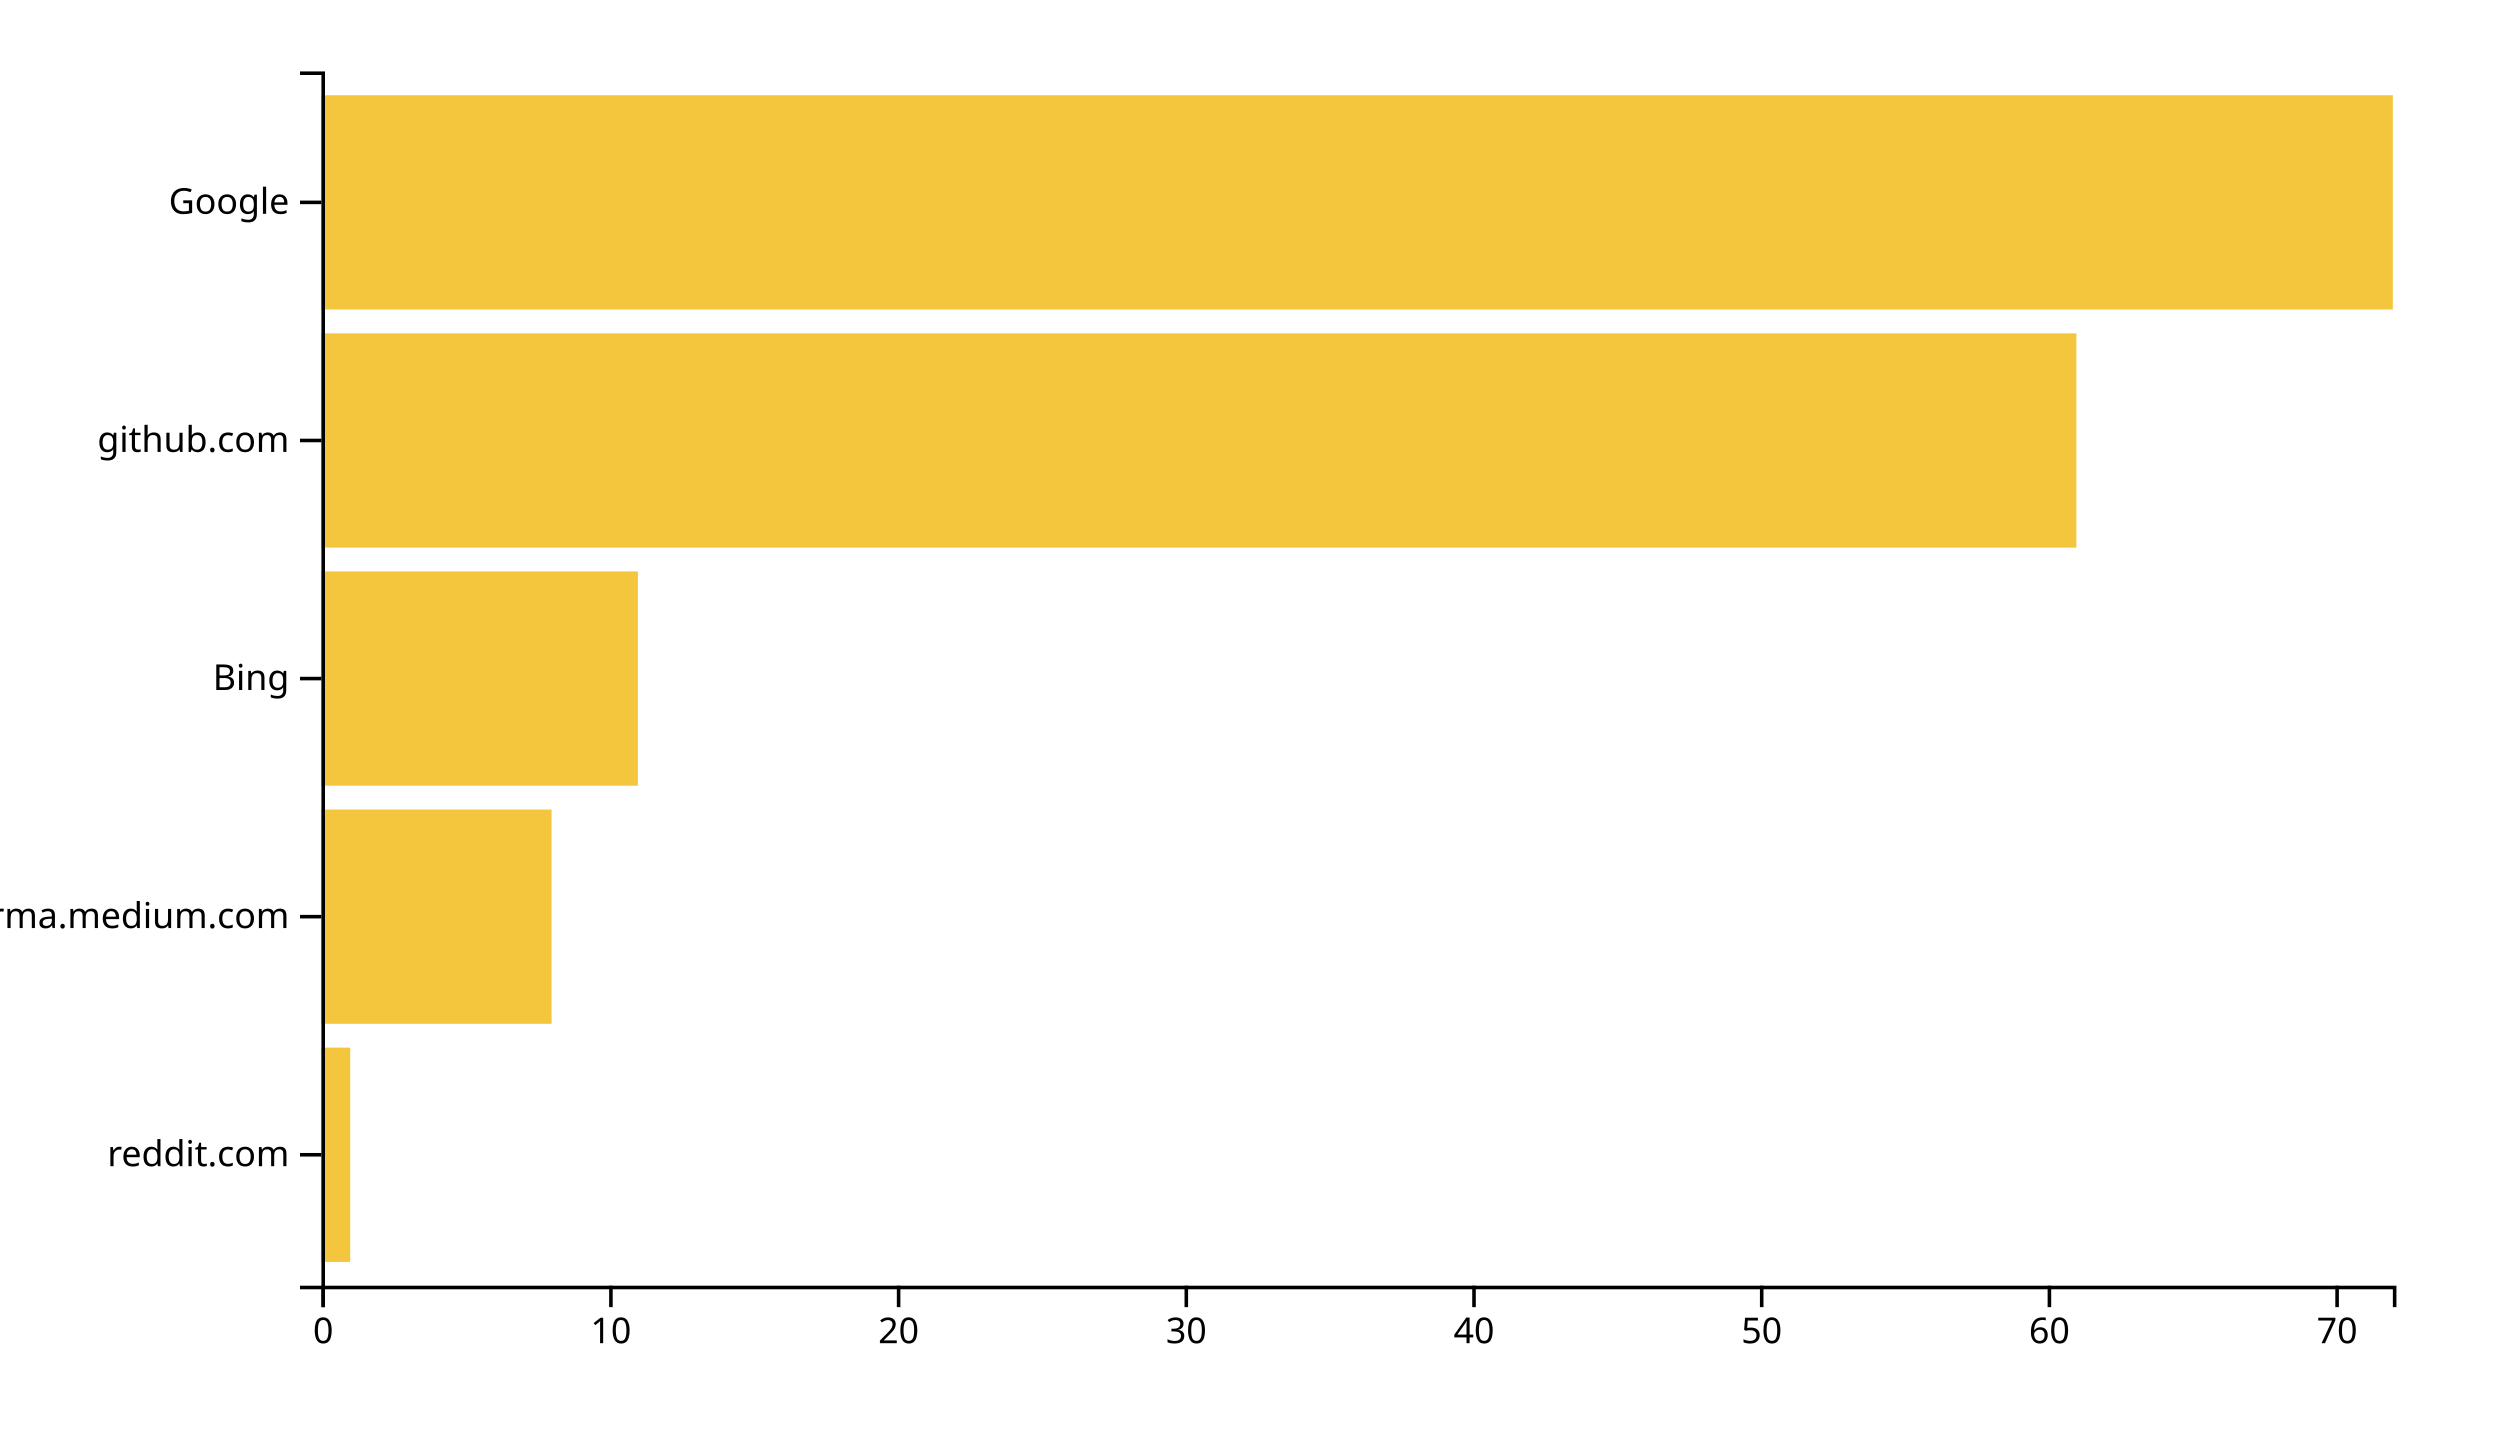
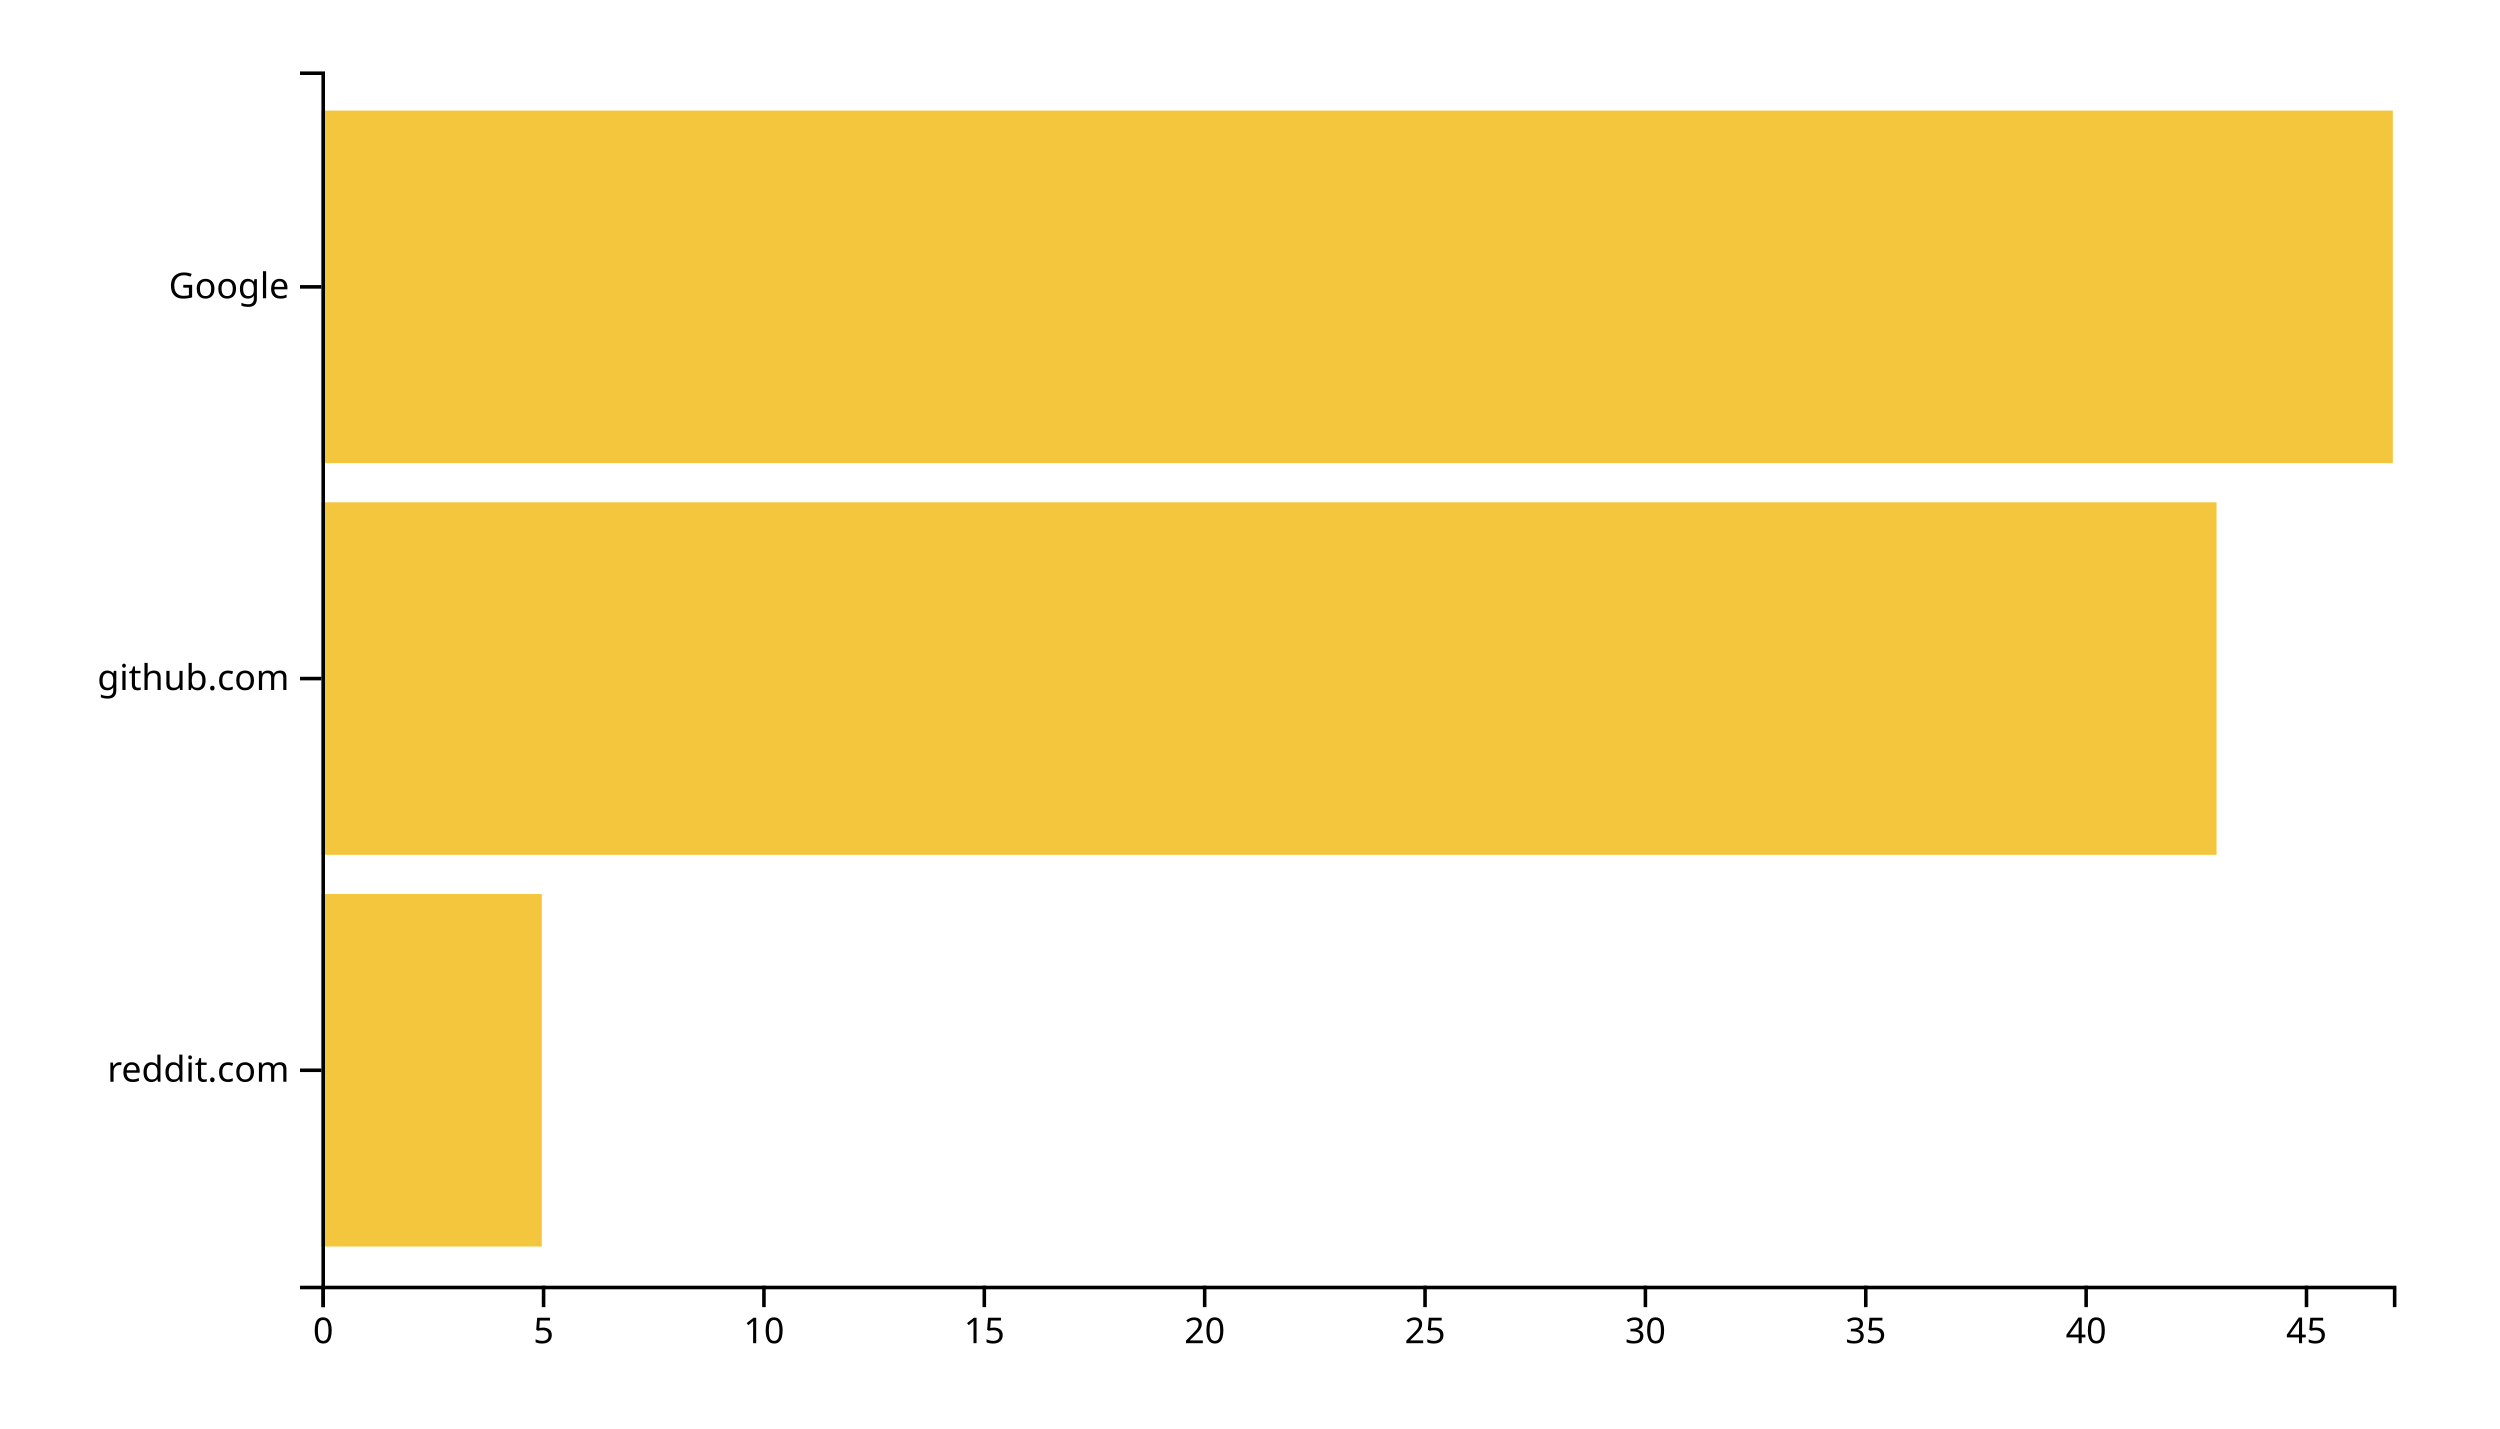
<svg xmlns="http://www.w3.org/2000/svg" width="700" height="400">
  <g transform="translate(90,20)">
-     <rect class="bar" width="8.056" y="273.333" height="60" style="fill: #f4c63d; text-anchor: end;" />
-     <rect class="bar" width="64.444" y="206.667" height="60" style="fill: #f4c63d; text-anchor: end;" />
-     <rect class="bar" width="88.611" y="140" height="60" style="fill: #f4c63d; text-anchor: end;" />
-     <rect class="bar" width="491.389" y="73.333" height="60" style="fill: #f4c63d; text-anchor: end;" />
-     <rect class="bar" width="580" y="6.667" height="60" style="fill: #f4c63d; text-anchor: end;" />
+     <rect class="bar" width="61.702" y="230.323" height="98.71" style="fill: #f4c63d; text-anchor: end;" />
+     <rect class="bar" width="530.638" y="120.645" height="98.71" style="fill: #f4c63d; text-anchor: end;" />
+     <rect class="bar" width="580" y="10.968" height="98.71" style="fill: #f4c63d; text-anchor: end;" />
    <g transform="translate(0,340)" fill="none" font-size="10" font-family="sans-serif" text-anchor="middle">
      <path class="domain" stroke="currentColor" d="M0.5,6V0.5H580.5V6" />
      <g class="tick" opacity="1" transform="translate(0.5,0)">
        <line stroke="currentColor" y2="6" />
        <text fill="currentColor" y="9" dy="0.71em">0</text>
      </g>
-       <g class="tick" opacity="1" transform="translate(81.05556,0)">
+       <g class="tick" opacity="1" transform="translate(62.20213,0)">
+         <line stroke="currentColor" y2="6" />
+         <text fill="currentColor" y="9" dy="0.71em">5</text>
+       </g>
+       <g class="tick" opacity="1" transform="translate(123.9043,0)">
        <line stroke="currentColor" y2="6" />
        <text fill="currentColor" y="9" dy="0.71em">10</text>
      </g>
-       <g class="tick" opacity="1" transform="translate(161.6111,0)">
+       <g class="tick" opacity="1" transform="translate(185.6064,0)">
+         <line stroke="currentColor" y2="6" />
+         <text fill="currentColor" y="9" dy="0.71em">15</text>
+       </g>
+       <g class="tick" opacity="1" transform="translate(247.3085,0)">
        <line stroke="currentColor" y2="6" />
        <text fill="currentColor" y="9" dy="0.71em">20</text>
      </g>
-       <g class="tick" opacity="1" transform="translate(242.1667,0)">
+       <g class="tick" opacity="1" transform="translate(309.0106,0)">
+         <line stroke="currentColor" y2="6" />
+         <text fill="currentColor" y="9" dy="0.71em">25</text>
+       </g>
+       <g class="tick" opacity="1" transform="translate(370.7128,0)">
        <line stroke="currentColor" y2="6" />
        <text fill="currentColor" y="9" dy="0.71em">30</text>
      </g>
-       <g class="tick" opacity="1" transform="translate(322.7222,0)">
+       <g class="tick" opacity="1" transform="translate(432.4149,0)">
+         <line stroke="currentColor" y2="6" />
+         <text fill="currentColor" y="9" dy="0.71em">35</text>
+       </g>
+       <g class="tick" opacity="1" transform="translate(494.117,0)">
        <line stroke="currentColor" y2="6" />
        <text fill="currentColor" y="9" dy="0.71em">40</text>
      </g>
-       <g class="tick" opacity="1" transform="translate(403.2778,0)">
+       <g class="tick" opacity="1" transform="translate(555.8191,0)">
        <line stroke="currentColor" y2="6" />
-         <text fill="currentColor" y="9" dy="0.71em">50</text>
-       </g>
-       <g class="tick" opacity="1" transform="translate(483.8333,0)">
-         <line stroke="currentColor" y2="6" />
-         <text fill="currentColor" y="9" dy="0.71em">60</text>
-       </g>
-       <g class="tick" opacity="1" transform="translate(564.3889,0)">
-         <line stroke="currentColor" y2="6" />
-         <text fill="currentColor" y="9" dy="0.71em">70</text>
+         <text fill="currentColor" y="9" dy="0.71em">45</text>
      </g>
    </g>
    <g fill="none" font-size="10" font-family="sans-serif" text-anchor="end">
      <path class="domain" stroke="currentColor" d="M-6,340.5H0.5V0.5H-6" />
-       <g class="tick" opacity="1" transform="translate(0,303.3333)">
+       <g class="tick" opacity="1" transform="translate(0,279.6774)">
        <line stroke="currentColor" x2="-6" />
        <text fill="currentColor" x="-9" dy="0.32em">reddit.com</text>
      </g>
-       <g class="tick" opacity="1" transform="translate(0,236.6667)">
-         <line stroke="currentColor" x2="-6" />
-         <text fill="currentColor" x="-9" dy="0.32em">xgirma.medium.com</text>
-       </g>
      <g class="tick" opacity="1" transform="translate(0,170)">
-         <line stroke="currentColor" x2="-6" />
-         <text fill="currentColor" x="-9" dy="0.32em">Bing</text>
-       </g>
-       <g class="tick" opacity="1" transform="translate(0,103.3333)">
        <line stroke="currentColor" x2="-6" />
        <text fill="currentColor" x="-9" dy="0.32em">github.com</text>
      </g>
-       <g class="tick" opacity="1" transform="translate(0,36.66667)">
+       <g class="tick" opacity="1" transform="translate(0,60.32258)">
        <line stroke="currentColor" x2="-6" />
        <text fill="currentColor" x="-9" dy="0.32em">Google</text>
      </g>
    </g>
  </g>
</svg>
